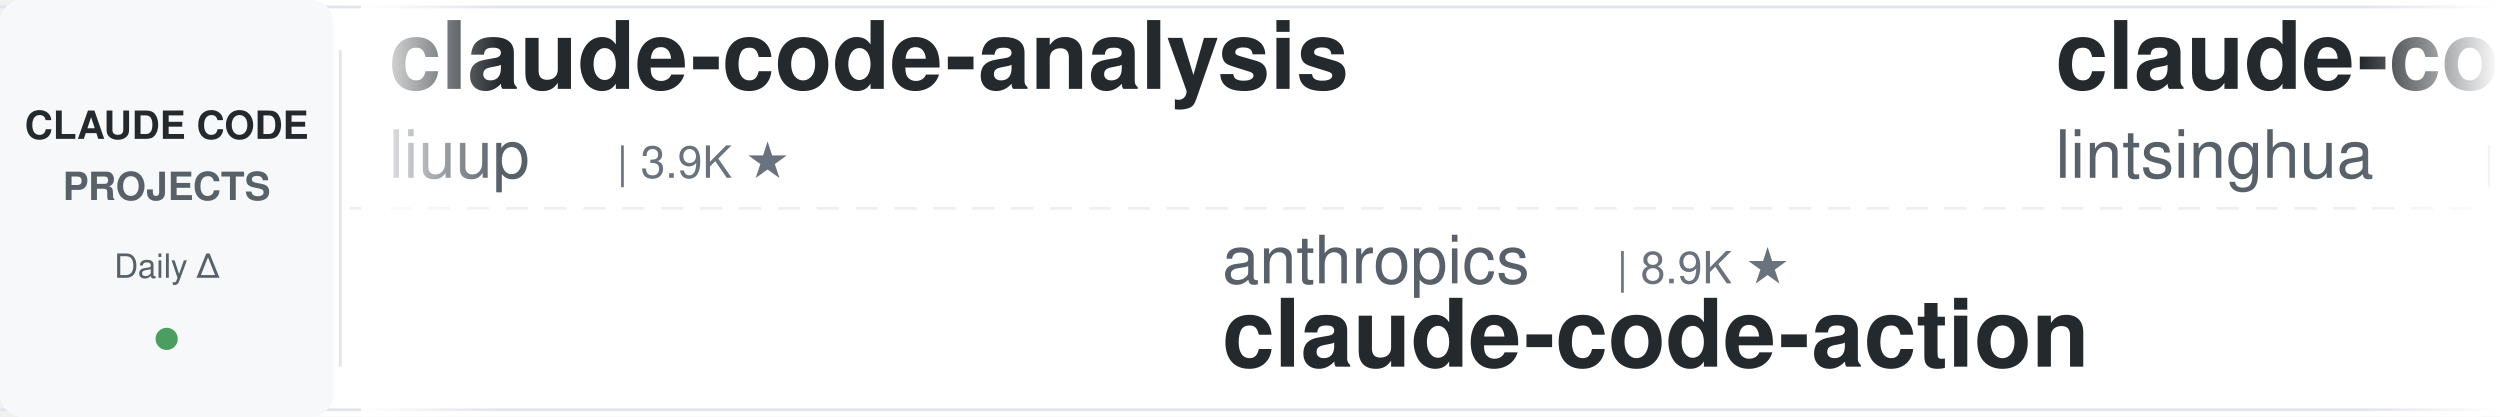
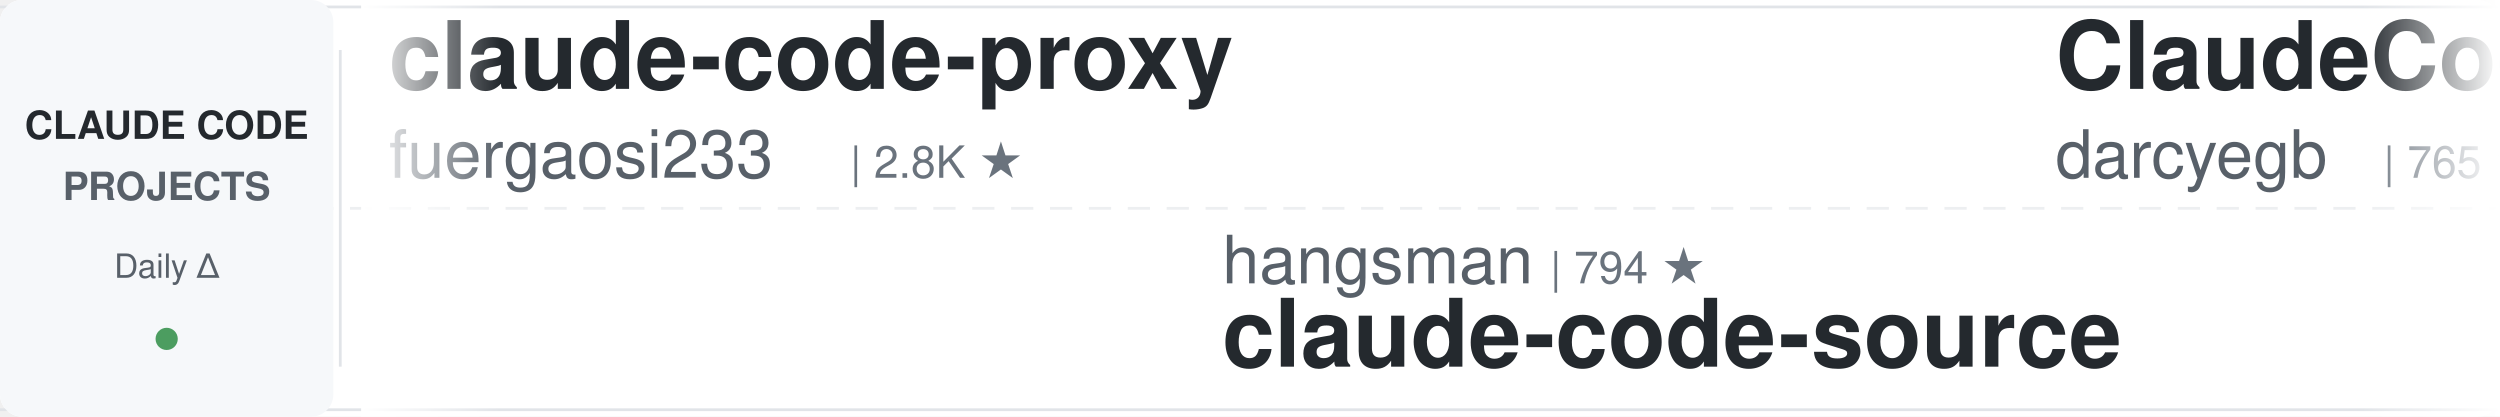
<svg xmlns="http://www.w3.org/2000/svg" width="900" height="150">
  <defs>
    <linearGradient id="leftFade" x1="0%" y1="0%" x2="100%" y2="0%">
      <stop offset="0%" style="stop-color:#ffffff;stop-opacity:1" />
      <stop offset="100%" style="stop-color:#ffffff;stop-opacity:0" />
    </linearGradient>
    <linearGradient id="rightFade" x1="0%" y1="0%" x2="100%" y2="0%">
      <stop offset="0%" style="stop-color:#ffffff;stop-opacity:0" />
      <stop offset="100%" style="stop-color:#ffffff;stop-opacity:1" />
    </linearGradient>
  </defs>
  <rect width="900" height="150" fill="#ffffff" rx="8" />
  <rect x="0" y="2" width="900" height="1" fill="#e1e4e8" />
  <rect x="0" y="147" width="900" height="1" fill="#e1e4e8" />
  <line x1="0" y1="75" x2="900" y2="75" stroke="#e1e4e8" stroke-width="1" stroke-dasharray="8 6" opacity="0.6" />
  <rect x="0" y="0" width="120" height="150" fill="#f6f8fa" rx="8" />
  <text x="60" y="50" font-family="-apple-system, BlinkMacSystemFont, 'Segoe UI', Helvetica, Arial, sans-serif" font-size="14" font-weight="600" fill="#24292e" text-anchor="middle">CLAUDE CODE</text>
  <text x="60" y="72" font-family="-apple-system, BlinkMacSystemFont, 'Segoe UI', Helvetica, Arial, sans-serif" font-size="14" font-weight="600" fill="#586069" text-anchor="middle">PROJECTS</text>
  <text x="60" y="100" font-family="-apple-system, BlinkMacSystemFont, 'Segoe UI', Helvetica, Arial, sans-serif" font-size="12" font-weight="500" fill="#586069" text-anchor="middle">Daily Δ</text>
  <circle cx="60" cy="122" r="4" fill="#22863a" opacity="0.8" />
  <rect x="122" y="18" width="1" height="114" fill="#e1e4e8" />
  <clipPath id="tickerClip">
    <rect x="130" y="0" width="770" height="150" />
  </clipPath>
  <g clip-path="url(#tickerClip)">
    <g id="tickerItems">
      <animateTransform attributeName="transform" attributeType="XML" type="translate" from="0 0" to="-3000 0" dur="54s" repeatCount="indefinite" />
      <g transform="translate(0, 0)">
-         <text x="140" y="32" font-family="-apple-system, BlinkMacSystemFont, 'Segoe UI', Helvetica, Arial, sans-serif" font-size="34" font-weight="600" fill="#24292e">claude-code-analysis</text>
-         <text x="140" y="64" font-family="-apple-system, BlinkMacSystemFont, 'Segoe UI', Helvetica, Arial, sans-serif" font-size="24" font-weight="400" fill="#586069">liuup</text>
-         <text x="222" y="64" font-family="-apple-system, BlinkMacSystemFont, 'Segoe UI', Helvetica, Arial, sans-serif" font-size="16" font-weight="500" fill="#6a737d">| 3.9K ★</text>
+         <text x="140" y="32" font-family="-apple-system, BlinkMacSystemFont, 'Segoe UI', Helvetica, Arial, sans-serif" font-size="34" font-weight="600" fill="#24292e">claude-code-proxy</text>
+         <text x="140" y="64" font-family="-apple-system, BlinkMacSystemFont, 'Segoe UI', Helvetica, Arial, sans-serif" font-size="24" font-weight="400" fill="#586069">fuergaosi233</text>
+         <text x="306" y="64" font-family="-apple-system, BlinkMacSystemFont, 'Segoe UI', Helvetica, Arial, sans-serif" font-size="16" font-weight="500" fill="#6a737d">| 2.8K ★</text>
      </g>
      <g transform="translate(300, 0)">
-         <text x="140" y="102" font-family="-apple-system, BlinkMacSystemFont, 'Segoe UI', Helvetica, Arial, sans-serif" font-size="24" font-weight="400" fill="#586069">anthropics</text>
-         <text x="282" y="102" font-family="-apple-system, BlinkMacSystemFont, 'Segoe UI', Helvetica, Arial, sans-serif" font-size="16" font-weight="500" fill="#6a737d">| 8.9K ★</text>
-         <text x="140" y="132" font-family="-apple-system, BlinkMacSystemFont, 'Segoe UI', Helvetica, Arial, sans-serif" font-size="34" font-weight="600" fill="#24292e">claude-code-action</text>
+         <text x="140" y="102" font-family="-apple-system, BlinkMacSystemFont, 'Segoe UI', Helvetica, Arial, sans-serif" font-size="24" font-weight="400" fill="#586069">hangsman</text>
+         <text x="258" y="102" font-family="-apple-system, BlinkMacSystemFont, 'Segoe UI', Helvetica, Arial, sans-serif" font-size="16" font-weight="500" fill="#6a737d">| 794 ★</text>
+         <text x="140" y="132" font-family="-apple-system, BlinkMacSystemFont, 'Segoe UI', Helvetica, Arial, sans-serif" font-size="34" font-weight="600" fill="#24292e">claude-code-source</text>
      </g>
      <g transform="translate(600, 0)">
-         <text x="140" y="32" font-family="-apple-system, BlinkMacSystemFont, 'Segoe UI', Helvetica, Arial, sans-serif" font-size="34" font-weight="600" fill="#24292e">claude-code-book</text>
-         <text x="140" y="64" font-family="-apple-system, BlinkMacSystemFont, 'Segoe UI', Helvetica, Arial, sans-serif" font-size="24" font-weight="400" fill="#586069">lintsinghua</text>
-         <text x="294" y="64" font-family="-apple-system, BlinkMacSystemFont, 'Segoe UI', Helvetica, Arial, sans-serif" font-size="16" font-weight="500" fill="#6a737d">| 4.2K ★</text>
+         <text x="140" y="32" font-family="-apple-system, BlinkMacSystemFont, 'Segoe UI', Helvetica, Arial, sans-serif" font-size="34" font-weight="600" fill="#24292e">ClaudeCodeAgents</text>
+         <text x="140" y="64" font-family="-apple-system, BlinkMacSystemFont, 'Segoe UI', Helvetica, Arial, sans-serif" font-size="24" font-weight="400" fill="#586069">darcyegb</text>
+         <text x="258" y="64" font-family="-apple-system, BlinkMacSystemFont, 'Segoe UI', Helvetica, Arial, sans-serif" font-size="16" font-weight="500" fill="#6a737d">| 765 ★</text>
      </g>
      <g transform="translate(900, 0)">
-         <text x="140" y="102" font-family="-apple-system, BlinkMacSystemFont, 'Segoe UI', Helvetica, Arial, sans-serif" font-size="24" font-weight="400" fill="#586069">Piebald-AI</text>
-         <text x="282" y="102" font-family="-apple-system, BlinkMacSystemFont, 'Segoe UI', Helvetica, Arial, sans-serif" font-size="16" font-weight="500" fill="#6a737d">| 12.7K ★</text>
-         <text x="140" y="132" font-family="-apple-system, BlinkMacSystemFont, 'Segoe UI', Helvetica, Arial, sans-serif" font-size="34" font-weight="600" fill="#24292e">claude-code-system-promp...</text>
+         <text x="140" y="102" font-family="-apple-system, BlinkMacSystemFont, 'Segoe UI', Helvetica, Arial, sans-serif" font-size="24" font-weight="400" fill="#586069">andrew-kramer-inno</text>
+         <text x="378" y="102" font-family="-apple-system, BlinkMacSystemFont, 'Segoe UI', Helvetica, Arial, sans-serif" font-size="16" font-weight="500" fill="#6a737d">| 596 ★</text>
+         <text x="140" y="132" font-family="-apple-system, BlinkMacSystemFont, 'Segoe UI', Helvetica, Arial, sans-serif" font-size="34" font-weight="600" fill="#24292e">claude-code-source-build</text>
      </g>
      <g transform="translate(1200, 0)">
-         <text x="140" y="32" font-family="-apple-system, BlinkMacSystemFont, 'Segoe UI', Helvetica, Arial, sans-serif" font-size="34" font-weight="600" fill="#24292e">claude-code-source</text>
-         <text x="140" y="64" font-family="-apple-system, BlinkMacSystemFont, 'Segoe UI', Helvetica, Arial, sans-serif" font-size="24" font-weight="400" fill="#586069">AprilNEA</text>
-         <text x="258" y="64" font-family="-apple-system, BlinkMacSystemFont, 'Segoe UI', Helvetica, Arial, sans-serif" font-size="16" font-weight="500" fill="#6a737d">| 391 ★</text>
+         <text x="140" y="32" font-family="-apple-system, BlinkMacSystemFont, 'Segoe UI', Helvetica, Arial, sans-serif" font-size="34" font-weight="600" fill="#24292e">awesome-claude-code</text>
+         <text x="140" y="64" font-family="-apple-system, BlinkMacSystemFont, 'Segoe UI', Helvetica, Arial, sans-serif" font-size="24" font-weight="400" fill="#586069">jqueryscript</text>
+         <text x="306" y="64" font-family="-apple-system, BlinkMacSystemFont, 'Segoe UI', Helvetica, Arial, sans-serif" font-size="16" font-weight="500" fill="#6a737d">| 516 ★</text>
      </g>
      <g transform="translate(1500, 0)">
-         <text x="140" y="102" font-family="-apple-system, BlinkMacSystemFont, 'Segoe UI', Helvetica, Arial, sans-serif" font-size="24" font-weight="400" fill="#586069">luyao618</text>
-         <text x="258" y="102" font-family="-apple-system, BlinkMacSystemFont, 'Segoe UI', Helvetica, Arial, sans-serif" font-size="16" font-weight="500" fill="#6a737d">| 1.7K ★</text>
-         <text x="140" y="132" font-family="-apple-system, BlinkMacSystemFont, 'Segoe UI', Helvetica, Arial, sans-serif" font-size="34" font-weight="600" fill="#24292e">Claude-Code-Source-Study</text>
+         <text x="140" y="102" font-family="-apple-system, BlinkMacSystemFont, 'Segoe UI', Helvetica, Arial, sans-serif" font-size="24" font-weight="400" fill="#586069">FlorianBruniaux</text>
+         <text x="342" y="102" font-family="-apple-system, BlinkMacSystemFont, 'Segoe UI', Helvetica, Arial, sans-serif" font-size="16" font-weight="500" fill="#6a737d">| 6.0K ★</text>
+         <text x="140" y="132" font-family="-apple-system, BlinkMacSystemFont, 'Segoe UI', Helvetica, Arial, sans-serif" font-size="34" font-weight="600" fill="#24292e">claude-code-ultimate-gui...</text>
      </g>
      <g transform="translate(1800, 0)">
-         <text x="140" y="32" font-family="-apple-system, BlinkMacSystemFont, 'Segoe UI', Helvetica, Arial, sans-serif" font-size="34" font-weight="600" fill="#24292e">skills</text>
-         <text x="140" y="64" font-family="-apple-system, BlinkMacSystemFont, 'Segoe UI', Helvetica, Arial, sans-serif" font-size="24" font-weight="400" fill="#586069">anthropics</text>
-         <text x="282" y="64" font-family="-apple-system, BlinkMacSystemFont, 'Segoe UI', Helvetica, Arial, sans-serif" font-size="16" font-weight="500" fill="#6a737d">| 176.9K ★</text>
+         <text x="140" y="32" font-family="-apple-system, BlinkMacSystemFont, 'Segoe UI', Helvetica, Arial, sans-serif" font-size="34" font-weight="600" fill="#24292e">awesome-claude-code-plug...</text>
+         <text x="140" y="64" font-family="-apple-system, BlinkMacSystemFont, 'Segoe UI', Helvetica, Arial, sans-serif" font-size="24" font-weight="400" fill="#586069">ccplugins</text>
+         <text x="270" y="64" font-family="-apple-system, BlinkMacSystemFont, 'Segoe UI', Helvetica, Arial, sans-serif" font-size="16" font-weight="500" fill="#6a737d">| 945 ★</text>
      </g>
      <g transform="translate(2100, 0)">
-         <text x="140" y="102" font-family="-apple-system, BlinkMacSystemFont, 'Segoe UI', Helvetica, Arial, sans-serif" font-size="24" font-weight="400" fill="#586069">lorryjovens-hub</text>
-         <text x="342" y="102" font-family="-apple-system, BlinkMacSystemFont, 'Segoe UI', Helvetica, Arial, sans-serif" font-size="16" font-weight="500" fill="#6a737d">| 1.7K ★</text>
-         <text x="140" y="132" font-family="-apple-system, BlinkMacSystemFont, 'Segoe UI', Helvetica, Arial, sans-serif" font-size="34" font-weight="600" fill="#24292e">claude-code-rust</text>
+         <text x="140" y="102" font-family="-apple-system, BlinkMacSystemFont, 'Segoe UI', Helvetica, Arial, sans-serif" font-size="24" font-weight="400" fill="#586069">nicedreamzapp</text>
+         <text x="318" y="102" font-family="-apple-system, BlinkMacSystemFont, 'Segoe UI', Helvetica, Arial, sans-serif" font-size="16" font-weight="500" fill="#6a737d">| 3.3K ★</text>
+         <text x="140" y="132" font-family="-apple-system, BlinkMacSystemFont, 'Segoe UI', Helvetica, Arial, sans-serif" font-size="34" font-weight="600" fill="#24292e">claude-code-local</text>
      </g>
      <g transform="translate(2400, 0)">
-         <text x="140" y="32" font-family="-apple-system, BlinkMacSystemFont, 'Segoe UI', Helvetica, Arial, sans-serif" font-size="34" font-weight="600" fill="#24292e">claude-code-best-practic...</text>
-         <text x="140" y="64" font-family="-apple-system, BlinkMacSystemFont, 'Segoe UI', Helvetica, Arial, sans-serif" font-size="24" font-weight="400" fill="#586069">shanraisshan</text>
-         <text x="306" y="64" font-family="-apple-system, BlinkMacSystemFont, 'Segoe UI', Helvetica, Arial, sans-serif" font-size="16" font-weight="500" fill="#6a737d">| 66.0K ★</text>
+         <text x="140" y="32" font-family="-apple-system, BlinkMacSystemFont, 'Segoe UI', Helvetica, Arial, sans-serif" font-size="34" font-weight="600" fill="#24292e">claude-code-guide</text>
+         <text x="140" y="64" font-family="-apple-system, BlinkMacSystemFont, 'Segoe UI', Helvetica, Arial, sans-serif" font-size="24" font-weight="400" fill="#586069">Cranot</text>
+         <text x="234" y="64" font-family="-apple-system, BlinkMacSystemFont, 'Segoe UI', Helvetica, Arial, sans-serif" font-size="16" font-weight="500" fill="#6a737d">| 2.9K ★</text>
      </g>
      <g transform="translate(2700, 0)">
-         <text x="140" y="102" font-family="-apple-system, BlinkMacSystemFont, 'Segoe UI', Helvetica, Arial, sans-serif" font-size="24" font-weight="400" fill="#586069">fuergaosi233</text>
-         <text x="306" y="102" font-family="-apple-system, BlinkMacSystemFont, 'Segoe UI', Helvetica, Arial, sans-serif" font-size="16" font-weight="500" fill="#6a737d">| 2.8K ★</text>
-         <text x="140" y="132" font-family="-apple-system, BlinkMacSystemFont, 'Segoe UI', Helvetica, Arial, sans-serif" font-size="34" font-weight="600" fill="#24292e">claude-code-proxy</text>
+         <text x="140" y="102" font-family="-apple-system, BlinkMacSystemFont, 'Segoe UI', Helvetica, Arial, sans-serif" font-size="24" font-weight="400" fill="#586069">Chachamaru127</text>
+         <text x="318" y="102" font-family="-apple-system, BlinkMacSystemFont, 'Segoe UI', Helvetica, Arial, sans-serif" font-size="16" font-weight="500" fill="#6a737d">| 3.1K ★</text>
+         <text x="140" y="132" font-family="-apple-system, BlinkMacSystemFont, 'Segoe UI', Helvetica, Arial, sans-serif" font-size="34" font-weight="600" fill="#24292e">claude-code-harness</text>
      </g>
      <g transform="translate(3000, 0)">
-         <text x="140" y="32" font-family="-apple-system, BlinkMacSystemFont, 'Segoe UI', Helvetica, Arial, sans-serif" font-size="34" font-weight="600" fill="#24292e">claude-code-analysis</text>
-         <text x="140" y="64" font-family="-apple-system, BlinkMacSystemFont, 'Segoe UI', Helvetica, Arial, sans-serif" font-size="24" font-weight="400" fill="#586069">liuup</text>
-         <text x="222" y="64" font-family="-apple-system, BlinkMacSystemFont, 'Segoe UI', Helvetica, Arial, sans-serif" font-size="16" font-weight="500" fill="#6a737d">| 3.9K ★</text>
+         <text x="140" y="32" font-family="-apple-system, BlinkMacSystemFont, 'Segoe UI', Helvetica, Arial, sans-serif" font-size="34" font-weight="600" fill="#24292e">claude-code-proxy</text>
+         <text x="140" y="64" font-family="-apple-system, BlinkMacSystemFont, 'Segoe UI', Helvetica, Arial, sans-serif" font-size="24" font-weight="400" fill="#586069">fuergaosi233</text>
+         <text x="306" y="64" font-family="-apple-system, BlinkMacSystemFont, 'Segoe UI', Helvetica, Arial, sans-serif" font-size="16" font-weight="500" fill="#6a737d">| 2.8K ★</text>
      </g>
      <g transform="translate(3300, 0)">
-         <text x="140" y="102" font-family="-apple-system, BlinkMacSystemFont, 'Segoe UI', Helvetica, Arial, sans-serif" font-size="24" font-weight="400" fill="#586069">anthropics</text>
-         <text x="282" y="102" font-family="-apple-system, BlinkMacSystemFont, 'Segoe UI', Helvetica, Arial, sans-serif" font-size="16" font-weight="500" fill="#6a737d">| 8.9K ★</text>
-         <text x="140" y="132" font-family="-apple-system, BlinkMacSystemFont, 'Segoe UI', Helvetica, Arial, sans-serif" font-size="34" font-weight="600" fill="#24292e">claude-code-action</text>
+         <text x="140" y="102" font-family="-apple-system, BlinkMacSystemFont, 'Segoe UI', Helvetica, Arial, sans-serif" font-size="24" font-weight="400" fill="#586069">hangsman</text>
+         <text x="258" y="102" font-family="-apple-system, BlinkMacSystemFont, 'Segoe UI', Helvetica, Arial, sans-serif" font-size="16" font-weight="500" fill="#6a737d">| 794 ★</text>
+         <text x="140" y="132" font-family="-apple-system, BlinkMacSystemFont, 'Segoe UI', Helvetica, Arial, sans-serif" font-size="34" font-weight="600" fill="#24292e">claude-code-source</text>
      </g>
      <g transform="translate(3600, 0)">
-         <text x="140" y="32" font-family="-apple-system, BlinkMacSystemFont, 'Segoe UI', Helvetica, Arial, sans-serif" font-size="34" font-weight="600" fill="#24292e">claude-code-book</text>
-         <text x="140" y="64" font-family="-apple-system, BlinkMacSystemFont, 'Segoe UI', Helvetica, Arial, sans-serif" font-size="24" font-weight="400" fill="#586069">lintsinghua</text>
-         <text x="294" y="64" font-family="-apple-system, BlinkMacSystemFont, 'Segoe UI', Helvetica, Arial, sans-serif" font-size="16" font-weight="500" fill="#6a737d">| 4.2K ★</text>
+         <text x="140" y="32" font-family="-apple-system, BlinkMacSystemFont, 'Segoe UI', Helvetica, Arial, sans-serif" font-size="34" font-weight="600" fill="#24292e">ClaudeCodeAgents</text>
+         <text x="140" y="64" font-family="-apple-system, BlinkMacSystemFont, 'Segoe UI', Helvetica, Arial, sans-serif" font-size="24" font-weight="400" fill="#586069">darcyegb</text>
+         <text x="258" y="64" font-family="-apple-system, BlinkMacSystemFont, 'Segoe UI', Helvetica, Arial, sans-serif" font-size="16" font-weight="500" fill="#6a737d">| 765 ★</text>
      </g>
      <g transform="translate(3900, 0)">
-         <text x="140" y="102" font-family="-apple-system, BlinkMacSystemFont, 'Segoe UI', Helvetica, Arial, sans-serif" font-size="24" font-weight="400" fill="#586069">Piebald-AI</text>
-         <text x="282" y="102" font-family="-apple-system, BlinkMacSystemFont, 'Segoe UI', Helvetica, Arial, sans-serif" font-size="16" font-weight="500" fill="#6a737d">| 12.7K ★</text>
-         <text x="140" y="132" font-family="-apple-system, BlinkMacSystemFont, 'Segoe UI', Helvetica, Arial, sans-serif" font-size="34" font-weight="600" fill="#24292e">claude-code-system-promp...</text>
+         <text x="140" y="102" font-family="-apple-system, BlinkMacSystemFont, 'Segoe UI', Helvetica, Arial, sans-serif" font-size="24" font-weight="400" fill="#586069">andrew-kramer-inno</text>
+         <text x="378" y="102" font-family="-apple-system, BlinkMacSystemFont, 'Segoe UI', Helvetica, Arial, sans-serif" font-size="16" font-weight="500" fill="#6a737d">| 596 ★</text>
+         <text x="140" y="132" font-family="-apple-system, BlinkMacSystemFont, 'Segoe UI', Helvetica, Arial, sans-serif" font-size="34" font-weight="600" fill="#24292e">claude-code-source-build</text>
      </g>
    </g>
  </g>
  <rect x="130" y="0" width="50" height="150" fill="url(#leftFade)" />
  <rect x="850" y="0" width="50" height="150" fill="url(#rightFade)" />
</svg>
